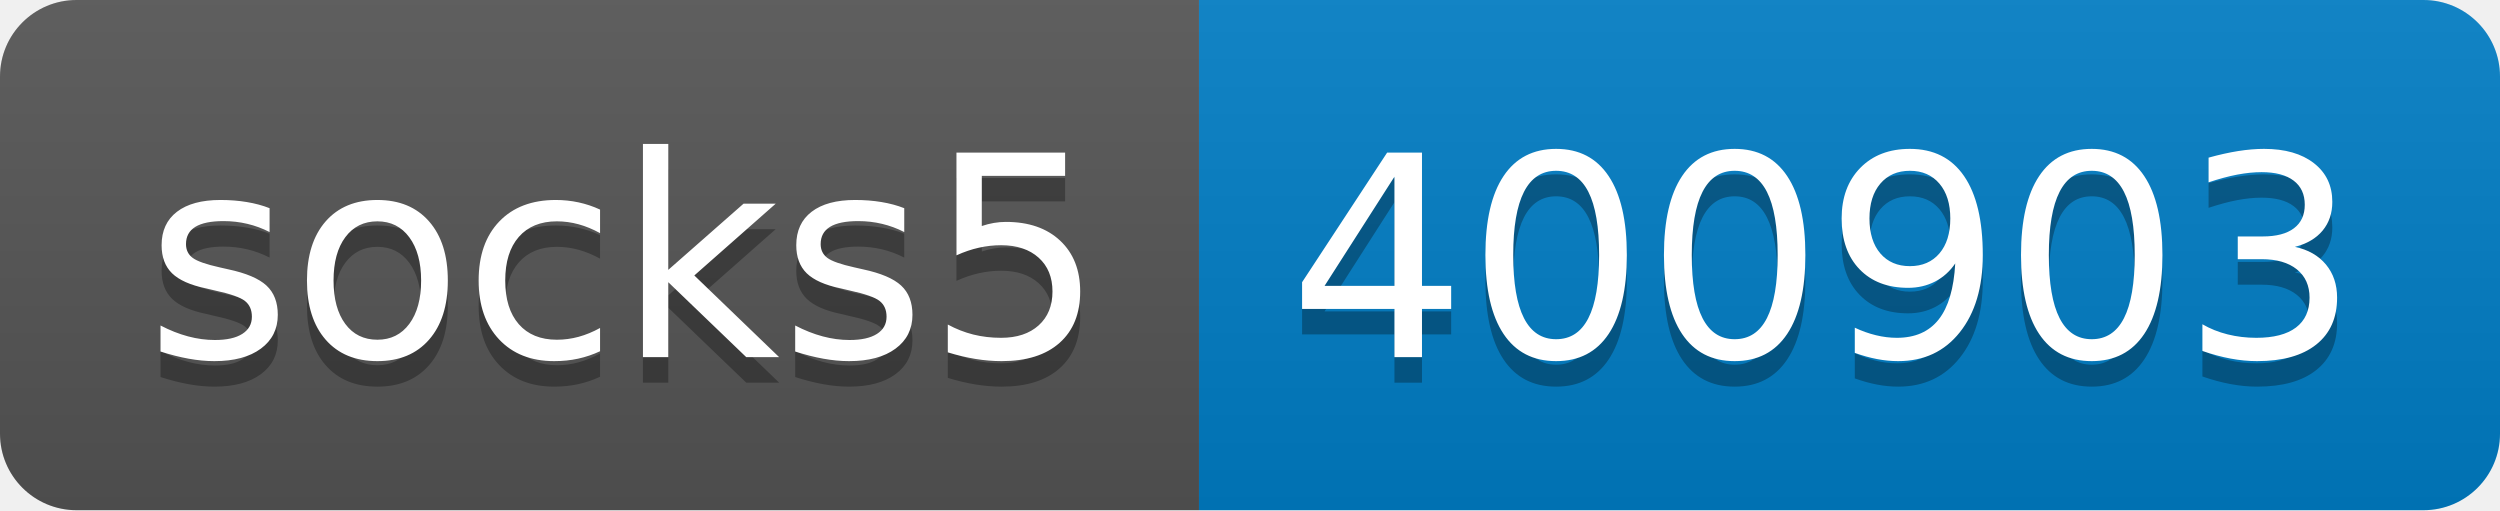
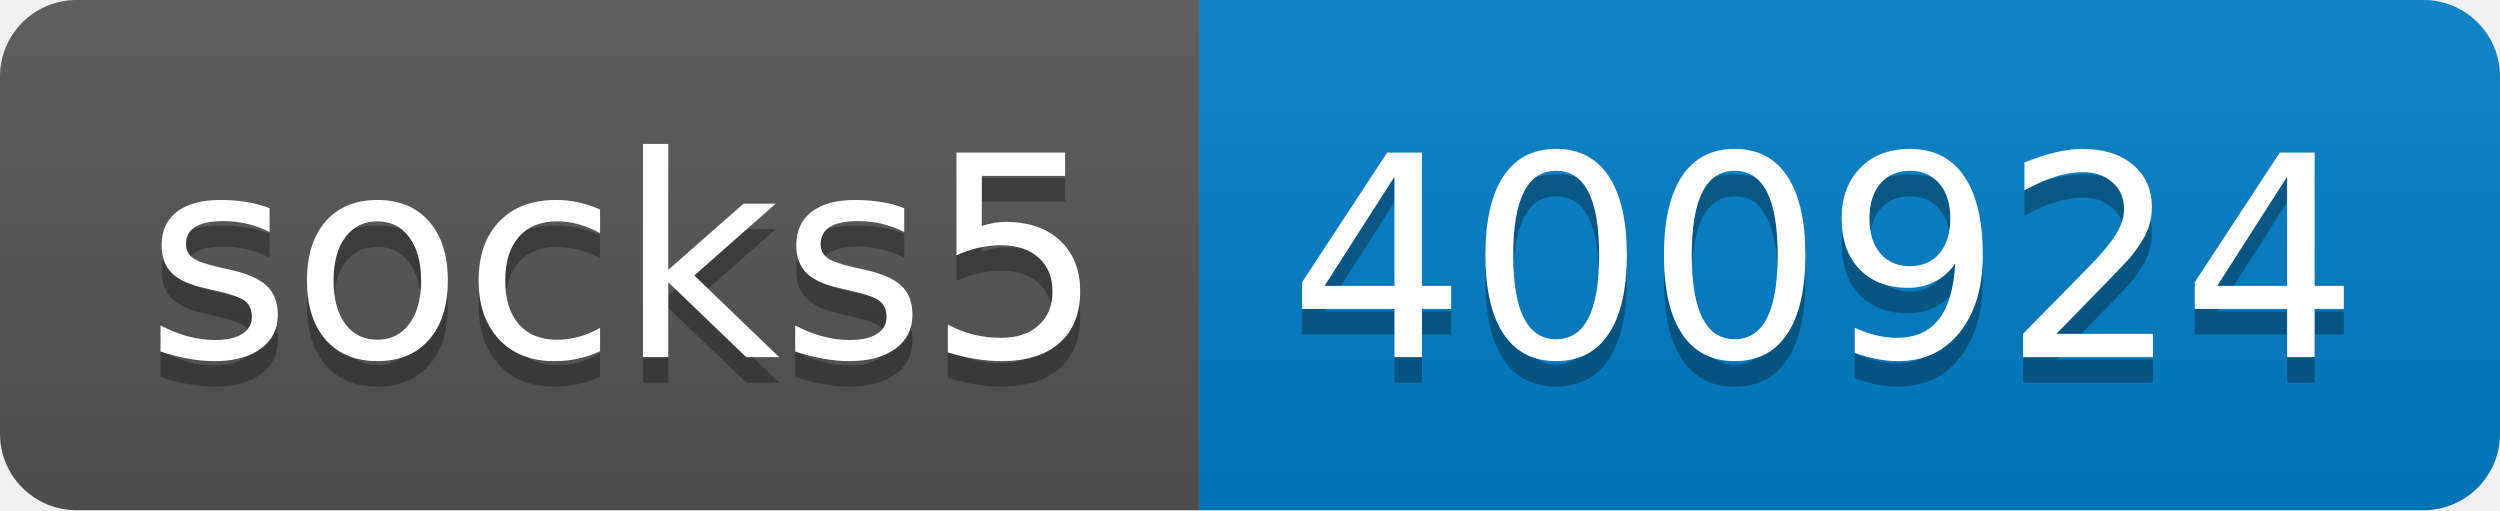
- <svg xmlns="http://www.w3.org/2000/svg" width="98" height="20" role="img" aria-label="socks5: 400903">
+ <svg xmlns="http://www.w3.org/2000/svg" width="98" height="20" role="img" aria-label="socks5: 400924">
  <linearGradient id="s" x2="0" y2="100%">
    <stop offset="0" stop-color="#bbb" stop-opacity=".1" />
    <stop offset="1" stop-opacity=".1" />
  </linearGradient>
  <clipPath id="r">
    <rect width="98" height="20" rx="3" fill="#fff" />
  </clipPath>
  <g clip-path="url(#r)">
    <rect width="47" height="20" fill="#555" />
    <rect x="47" width="51" height="20" fill="#007ec6" />
    <rect width="98" height="20" fill="url(#s)" />
  </g>
  <g fill="#fff" text-anchor="middle" font-family="Verdana,Geneva,DejaVu Sans,sans-serif" text-rendering="geometricPrecision" font-size="110">
    <text aria-hidden="true" x="245" y="150" fill="#010101" fill-opacity=".3" transform="scale(.1)" textLength="370">socks5</text>
    <text x="245" y="140" transform="scale(.1)" fill="#fff" textLength="370">socks5</text>
-     <text aria-hidden="true" x="715" y="150" fill="#010101" fill-opacity=".3" transform="scale(.1)" textLength="410">400903</text>
-     <text x="715" y="140" transform="scale(.1)" fill="#fff" textLength="410">400903</text>
+     <text aria-hidden="true" x="715" y="150" fill="#010101" fill-opacity=".3" transform="scale(.1)" textLength="410">400924</text>
+     <text x="715" y="140" transform="scale(.1)" fill="#fff" textLength="410">400924</text>
  </g>
</svg>
